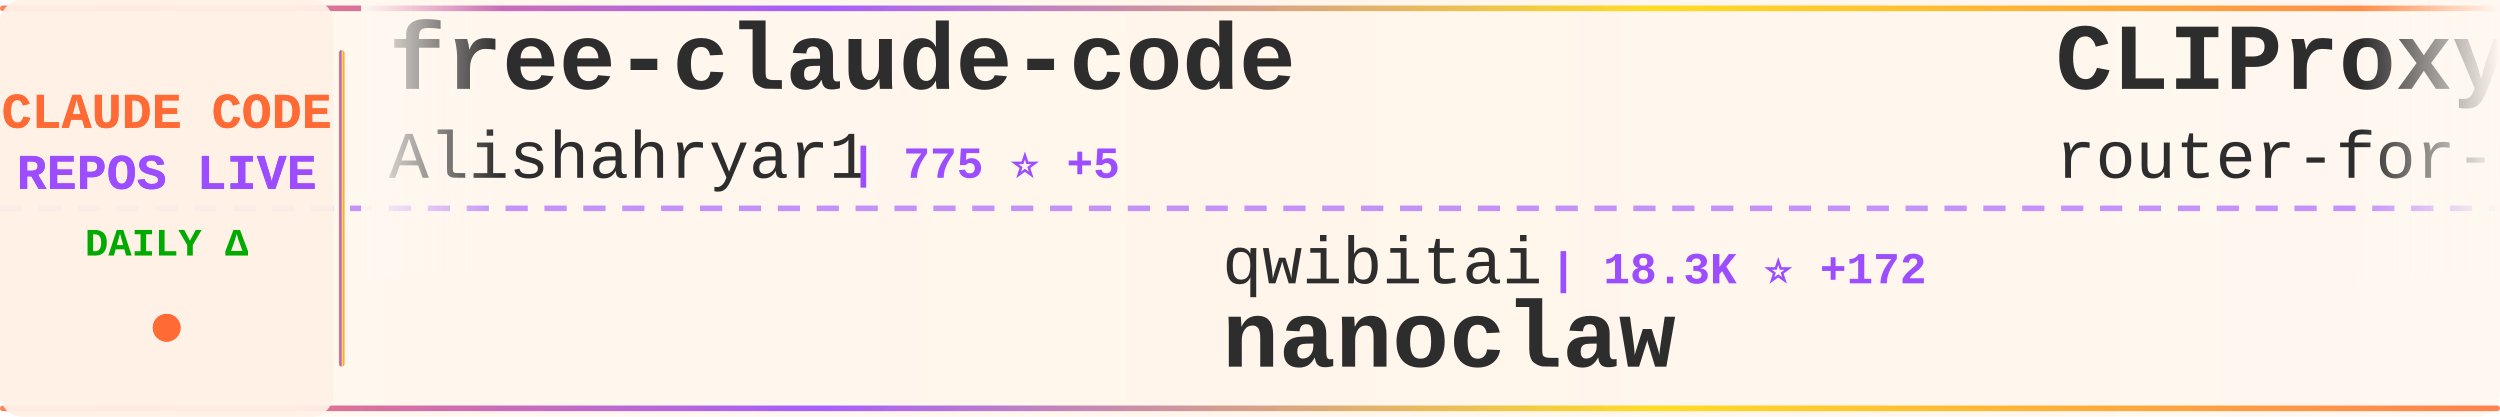
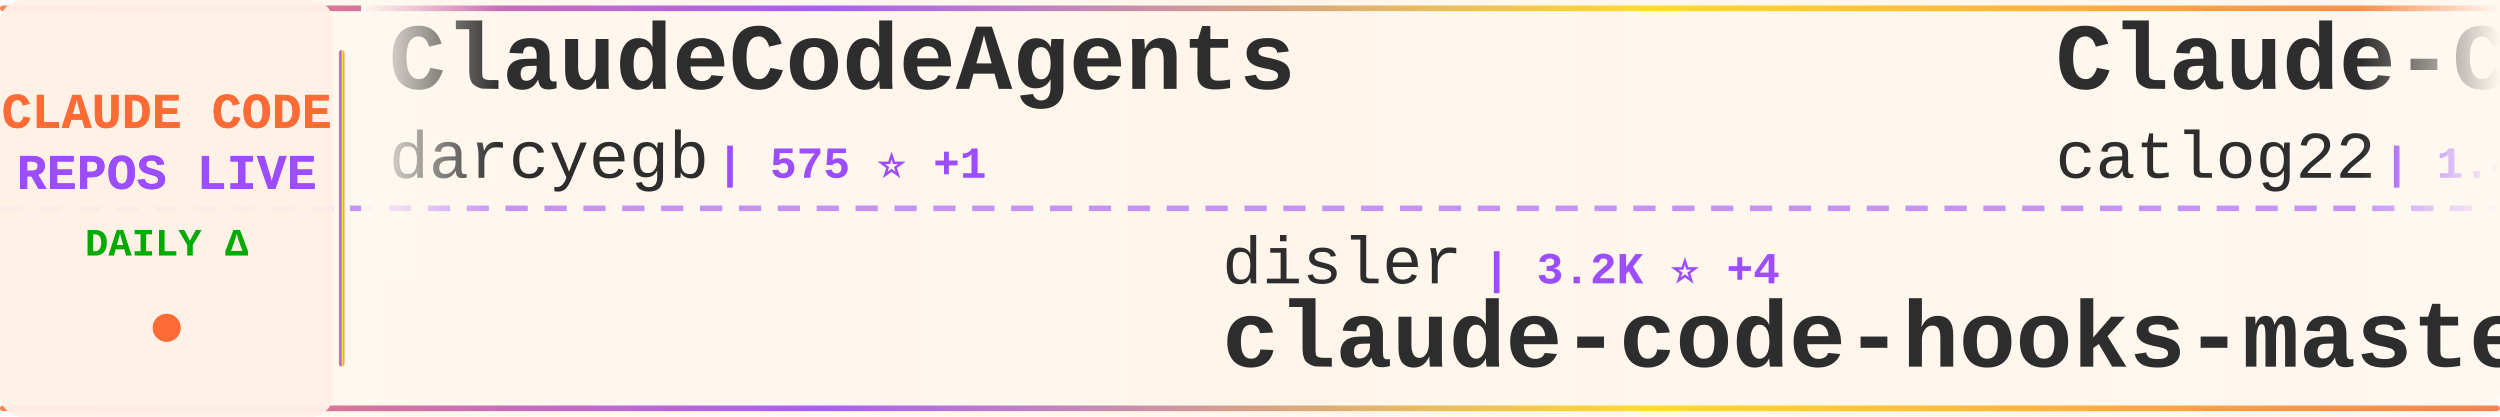
<svg xmlns="http://www.w3.org/2000/svg" width="900" height="150">
  <defs>
    <linearGradient id="tickerBg" x1="0%" y1="0%" x2="100%" y2="0%">
      <stop offset="0%" style="stop-color:#fff8f0;stop-opacity:0.98" />
      <stop offset="50%" style="stop-color:#fff5eb;stop-opacity:1" />
      <stop offset="100%" style="stop-color:#fff8f0;stop-opacity:0.98" />
    </linearGradient>
    <linearGradient id="borderGrad" x1="0%" y1="0%" x2="100%" y2="0%">
      <stop offset="0%" style="stop-color:#FF6B35;stop-opacity:0.85">
        <animate attributeName="stop-opacity" values="0.85;1;0.85" dur="2s" repeatCount="indefinite" />
      </stop>
      <stop offset="33%" style="stop-color:#9C4EFF;stop-opacity:0.9">
        <animate attributeName="stop-opacity" values="0.9;1;0.9" dur="2.2s" repeatCount="indefinite" />
      </stop>
      <stop offset="66%" style="stop-color:#FFD700;stop-opacity:0.85">
        <animate attributeName="stop-opacity" values="0.85;1;0.85" dur="1.8s" repeatCount="indefinite" />
      </stop>
      <stop offset="100%" style="stop-color:#FF6B35;stop-opacity:0.85">
        <animate attributeName="stop-opacity" values="0.85;1;0.85" dur="2s" repeatCount="indefinite" />
      </stop>
    </linearGradient>
    <filter id="textGlow">
      <feGaussianBlur stdDeviation="0.15" result="coloredBlur" />
      <feMerge>
        <feMergeNode in="coloredBlur" />
        <feMergeNode in="SourceGraphic" />
      </feMerge>
    </filter>
    <filter id="metricGlow">
      <feGaussianBlur stdDeviation="0.2" result="coloredBlur" />
      <feMerge>
        <feMergeNode in="coloredBlur" />
        <feMergeNode in="SourceGraphic" />
      </feMerge>
    </filter>
    <linearGradient id="leftFade" x1="0%" y1="0%" x2="100%" y2="0%">
      <stop offset="0%" style="stop-color:#fff8f0;stop-opacity:1" />
      <stop offset="100%" style="stop-color:#fff8f0;stop-opacity:0" />
    </linearGradient>
    <linearGradient id="rightFade" x1="0%" y1="0%" x2="100%" y2="0%">
      <stop offset="0%" style="stop-color:#fff8f0;stop-opacity:0" />
      <stop offset="100%" style="stop-color:#fff8f0;stop-opacity:1" />
    </linearGradient>
  </defs>
  <rect width="900" height="150" fill="url(#tickerBg)" rx="8" />
  <rect x="0" y="2" width="900" height="2" fill="url(#borderGrad)" rx="1" />
  <rect x="0" y="146" width="900" height="2" fill="url(#borderGrad)" rx="1" />
  <line x1="0" y1="75" x2="900" y2="75" stroke="#9C4EFF" stroke-width="2" stroke-dasharray="8 6" opacity="0.6" />
  <rect x="0" y="0" width="120" height="150" fill="#fff0e6" opacity="0.95" rx="8" />
  <text x="60" y="46" font-family="'Courier New', monospace" font-size="18" font-weight="bold" fill="#FF6B35" text-anchor="middle" filter="url(#textGlow)">
    CLAUDE CODE
  </text>
  <text x="60" y="68" font-family="'Courier New', monospace" font-size="18" font-weight="bold" fill="#9C4EFF" text-anchor="middle" filter="url(#textGlow)">
    REPOS LIVE
  </text>
  <text x="60" y="92" font-family="'Courier New', monospace" font-size="14" font-weight="bold" fill="#00aa00" text-anchor="middle">
    DAILY Δ
  </text>
  <circle cx="60" cy="118" r="5" fill="#FF6B35" filter="url(#metricGlow)">
    <animate attributeName="r" values="4;6;4" dur="1.5s" repeatCount="indefinite" />
    <animate attributeName="opacity" values="0.6;1;0.6" dur="1.5s" repeatCount="indefinite" />
  </circle>
  <rect x="122" y="18" width="2" height="114" fill="url(#borderGrad)" rx="1" />
  <clipPath id="tickerClip">
    <rect x="130" y="0" width="770" height="150" />
  </clipPath>
  <g clip-path="url(#tickerClip)">
    <g id="tickerItems">
      <animateTransform attributeName="transform" attributeType="XML" type="translate" from="0 0" to="-3000 0" dur="54s" repeatCount="indefinite" />
      <g transform="translate(0, 0)">
-         <text x="140" y="32" font-family="'Courier New', monospace" font-size="34" font-weight="bold" fill="#2d2d2d">free-claude-code</text>
-         <text x="140" y="64" font-family="'Courier New', monospace" font-size="24" font-weight="normal" fill="#2d2d2d" opacity="1.0">Alishahryar1</text>
-         <text x="306" y="64" font-family="'Courier New', monospace" font-size="16" font-weight="bold" fill="#9C4EFF"> | 775 ⭐ +5</text>
+         <text x="140" y="32" font-family="'Courier New', monospace" font-size="34" font-weight="bold" fill="#2d2d2d">ClaudeCodeAgents</text>
+         <text x="140" y="64" font-family="'Courier New', monospace" font-size="24" font-weight="normal" fill="#2d2d2d" opacity="1.0">darcyegb</text>
+         <text x="258" y="64" font-family="'Courier New', monospace" font-size="16" font-weight="bold" fill="#9C4EFF"> | 575 ⭐ +1</text>
      </g>
      <g transform="translate(300, 0)">
-         <text x="140" y="102" font-family="'Courier New', monospace" font-size="24" font-weight="normal" fill="#2d2d2d" opacity="1.0">qwibitai</text>
-         <text x="258" y="102" font-family="'Courier New', monospace" font-size="16" font-weight="bold" fill="#9C4EFF"> | 18.3K ⭐ +172</text>
-         <text x="140" y="132" font-family="'Courier New', monospace" font-size="34" font-weight="bold" fill="#2d2d2d">nanoclaw</text>
+         <text x="140" y="102" font-family="'Courier New', monospace" font-size="24" font-weight="normal" fill="#2d2d2d" opacity="1.0">disler</text>
+         <text x="234" y="102" font-family="'Courier New', monospace" font-size="16" font-weight="bold" fill="#9C4EFF"> | 3.2K ⭐ +4</text>
+         <text x="140" y="132" font-family="'Courier New', monospace" font-size="34" font-weight="bold" fill="#2d2d2d">claude-code-hooks-master...</text>
      </g>
      <g transform="translate(600, 0)">
-         <text x="140" y="32" font-family="'Courier New', monospace" font-size="34" font-weight="bold" fill="#2d2d2d">CLIProxyAPI</text>
-         <text x="140" y="64" font-family="'Courier New', monospace" font-size="24" font-weight="normal" fill="#2d2d2d" opacity="1.0">router-for-me</text>
-         <text x="318" y="64" font-family="'Courier New', monospace" font-size="16" font-weight="bold" fill="#9C4EFF"> | 13.0K ⭐ +75</text>
+         <text x="140" y="32" font-family="'Courier New', monospace" font-size="34" font-weight="bold" fill="#2d2d2d">Claude-Code-Workflow</text>
+         <text x="140" y="64" font-family="'Courier New', monospace" font-size="24" font-weight="normal" fill="#2d2d2d" opacity="1.0">catlog22</text>
+         <text x="258" y="64" font-family="'Courier New', monospace" font-size="16" font-weight="bold" fill="#9C4EFF"> | 1.4K ⭐ +4</text>
      </g>
      <g transform="translate(900, 0)">
-         <text x="140" y="102" font-family="'Courier New', monospace" font-size="24" font-weight="normal" fill="#2d2d2d" opacity="1.0">ding113</text>
-         <text x="246" y="102" font-family="'Courier New', monospace" font-size="16" font-weight="bold" fill="#9C4EFF"> | 1.6K ⭐ +8</text>
-         <text x="140" y="132" font-family="'Courier New', monospace" font-size="34" font-weight="bold" fill="#2d2d2d">claude-code-hub</text>
+         <text x="140" y="102" font-family="'Courier New', monospace" font-size="24" font-weight="normal" fill="#2d2d2d" opacity="1.0">nishimoto265</text>
+         <text x="306" y="102" font-family="'Courier New', monospace" font-size="16" font-weight="bold" fill="#9C4EFF"> | 493 ⭐ +1</text>
+         <text x="140" y="132" font-family="'Courier New', monospace" font-size="34" font-weight="bold" fill="#2d2d2d">Claude-Code-Communicatio...</text>
      </g>
      <g transform="translate(1200, 0)">
-         <text x="140" y="32" font-family="'Courier New', monospace" font-size="34" font-weight="bold" fill="#2d2d2d">claude-code-plugins-plus...</text>
-         <text x="140" y="64" font-family="'Courier New', monospace" font-size="24" font-weight="normal" fill="#2d2d2d" opacity="1.0">jeremylongshore</text>
-         <text x="342" y="64" font-family="'Courier New', monospace" font-size="16" font-weight="bold" fill="#9C4EFF"> | 1.5K ⭐ +4</text>
+         <text x="140" y="32" font-family="'Courier New', monospace" font-size="34" font-weight="bold" fill="#2d2d2d">happy</text>
+         <text x="140" y="64" font-family="'Courier New', monospace" font-size="24" font-weight="normal" fill="#2d2d2d" opacity="1.0">slopus</text>
+         <text x="234" y="64" font-family="'Courier New', monospace" font-size="16" font-weight="bold" fill="#9C4EFF"> | 14.2K ⭐ +28</text>
      </g>
      <g transform="translate(1500, 0)">
-         <text x="140" y="102" font-family="'Courier New', monospace" font-size="24" font-weight="normal" fill="#2d2d2d" opacity="1.0">zarazhangrui</text>
-         <text x="306" y="102" font-family="'Courier New', monospace" font-size="16" font-weight="bold" fill="#9C4EFF"> | 7.8K ⭐ +58</text>
-         <text x="140" y="132" font-family="'Courier New', monospace" font-size="34" font-weight="bold" fill="#2d2d2d">frontend-slides</text>
+         <text x="140" y="102" font-family="'Courier New', monospace" font-size="24" font-weight="normal" fill="#2d2d2d" opacity="1.0">zebbern</text>
+         <text x="246" y="102" font-family="'Courier New', monospace" font-size="16" font-weight="bold" fill="#9C4EFF"> | 3.5K ⭐ +3</text>
+         <text x="140" y="132" font-family="'Courier New', monospace" font-size="34" font-weight="bold" fill="#2d2d2d">claude-code-guide</text>
      </g>
      <g transform="translate(1800, 0)">
-         <text x="140" y="32" font-family="'Courier New', monospace" font-size="34" font-weight="bold" fill="#2d2d2d">everything-claude-code</text>
-         <text x="140" y="64" font-family="'Courier New', monospace" font-size="24" font-weight="normal" fill="#2d2d2d" opacity="1.0">affaan-m</text>
-         <text x="258" y="64" font-family="'Courier New', monospace" font-size="16" font-weight="bold" fill="#9C4EFF"> | 59.4K ⭐ +442</text>
+         <text x="140" y="32" font-family="'Courier New', monospace" font-size="34" font-weight="bold" fill="#2d2d2d">claude-code-sub-agents</text>
+         <text x="140" y="64" font-family="'Courier New', monospace" font-size="24" font-weight="normal" fill="#2d2d2d" opacity="1.0">lst97</text>
+         <text x="222" y="64" font-family="'Courier New', monospace" font-size="16" font-weight="bold" fill="#9C4EFF"> | 1.4K ⭐ +3</text>
      </g>
      <g transform="translate(2100, 0)">
-         <text x="140" y="102" font-family="'Courier New', monospace" font-size="24" font-weight="normal" fill="#2d2d2d" opacity="1.0">zebbern</text>
-         <text x="246" y="102" font-family="'Courier New', monospace" font-size="16" font-weight="bold" fill="#9C4EFF"> | 3.5K ⭐ +1</text>
-         <text x="140" y="132" font-family="'Courier New', monospace" font-size="34" font-weight="bold" fill="#2d2d2d">claude-code-guide</text>
+         <text x="140" y="102" font-family="'Courier New', monospace" font-size="24" font-weight="normal" fill="#2d2d2d" opacity="1.0">Alishahryar1</text>
+         <text x="306" y="102" font-family="'Courier New', monospace" font-size="16" font-weight="bold" fill="#9C4EFF"> | 780 ⭐ +5</text>
+         <text x="140" y="132" font-family="'Courier New', monospace" font-size="34" font-weight="bold" fill="#2d2d2d">free-claude-code</text>
      </g>
      <g transform="translate(2400, 0)">
-         <text x="140" y="32" font-family="'Courier New', monospace" font-size="34" font-weight="bold" fill="#2d2d2d">claude-code-infrastructu...</text>
-         <text x="140" y="64" font-family="'Courier New', monospace" font-size="24" font-weight="normal" fill="#2d2d2d" opacity="1.0">diet103</text>
-         <text x="246" y="64" font-family="'Courier New', monospace" font-size="16" font-weight="bold" fill="#9C4EFF"> | 9.1K ⭐ +6</text>
+         <text x="140" y="32" font-family="'Courier New', monospace" font-size="34" font-weight="bold" fill="#2d2d2d">oh-my-opencode</text>
+         <text x="140" y="64" font-family="'Courier New', monospace" font-size="24" font-weight="normal" fill="#2d2d2d" opacity="1.0">code-yeongyu</text>
+         <text x="306" y="64" font-family="'Courier New', monospace" font-size="16" font-weight="bold" fill="#9C4EFF"> | 36.8K ⭐ +112</text>
      </g>
      <g transform="translate(2700, 0)">
-         <text x="140" y="102" font-family="'Courier New', monospace" font-size="24" font-weight="normal" fill="#2d2d2d" opacity="1.0">VoltAgent</text>
-         <text x="270" y="102" font-family="'Courier New', monospace" font-size="16" font-weight="bold" fill="#9C4EFF"> | 12.4K ⭐ +31</text>
-         <text x="140" y="132" font-family="'Courier New', monospace" font-size="34" font-weight="bold" fill="#2d2d2d">awesome-claude-code-suba...</text>
+         <text x="140" y="102" font-family="'Courier New', monospace" font-size="24" font-weight="normal" fill="#2d2d2d" opacity="1.0">EveryInc</text>
+         <text x="258" y="102" font-family="'Courier New', monospace" font-size="16" font-weight="bold" fill="#9C4EFF"> | 9.8K ⭐ +12</text>
+         <text x="140" y="132" font-family="'Courier New', monospace" font-size="34" font-weight="bold" fill="#2d2d2d">compound-engineering-plu...</text>
      </g>
      <g transform="translate(3000, 0)">
-         <text x="140" y="32" font-family="'Courier New', monospace" font-size="34" font-weight="bold" fill="#2d2d2d">free-claude-code</text>
-         <text x="140" y="64" font-family="'Courier New', monospace" font-size="24" font-weight="normal" fill="#2d2d2d" opacity="1.0">Alishahryar1</text>
-         <text x="306" y="64" font-family="'Courier New', monospace" font-size="16" font-weight="bold" fill="#9C4EFF"> | 775 ⭐ +5</text>
+         <text x="140" y="32" font-family="'Courier New', monospace" font-size="34" font-weight="bold" fill="#2d2d2d">ClaudeCodeAgents</text>
+         <text x="140" y="64" font-family="'Courier New', monospace" font-size="24" font-weight="normal" fill="#2d2d2d" opacity="1.0">darcyegb</text>
+         <text x="258" y="64" font-family="'Courier New', monospace" font-size="16" font-weight="bold" fill="#9C4EFF"> | 575 ⭐ +1</text>
      </g>
      <g transform="translate(3300, 0)">
-         <text x="140" y="102" font-family="'Courier New', monospace" font-size="24" font-weight="normal" fill="#2d2d2d" opacity="1.0">qwibitai</text>
-         <text x="258" y="102" font-family="'Courier New', monospace" font-size="16" font-weight="bold" fill="#9C4EFF"> | 18.3K ⭐ +172</text>
-         <text x="140" y="132" font-family="'Courier New', monospace" font-size="34" font-weight="bold" fill="#2d2d2d">nanoclaw</text>
+         <text x="140" y="102" font-family="'Courier New', monospace" font-size="24" font-weight="normal" fill="#2d2d2d" opacity="1.0">disler</text>
+         <text x="234" y="102" font-family="'Courier New', monospace" font-size="16" font-weight="bold" fill="#9C4EFF"> | 3.2K ⭐ +4</text>
+         <text x="140" y="132" font-family="'Courier New', monospace" font-size="34" font-weight="bold" fill="#2d2d2d">claude-code-hooks-master...</text>
      </g>
      <g transform="translate(3600, 0)">
-         <text x="140" y="32" font-family="'Courier New', monospace" font-size="34" font-weight="bold" fill="#2d2d2d">CLIProxyAPI</text>
-         <text x="140" y="64" font-family="'Courier New', monospace" font-size="24" font-weight="normal" fill="#2d2d2d" opacity="1.0">router-for-me</text>
-         <text x="318" y="64" font-family="'Courier New', monospace" font-size="16" font-weight="bold" fill="#9C4EFF"> | 13.0K ⭐ +75</text>
+         <text x="140" y="32" font-family="'Courier New', monospace" font-size="34" font-weight="bold" fill="#2d2d2d">Claude-Code-Workflow</text>
+         <text x="140" y="64" font-family="'Courier New', monospace" font-size="24" font-weight="normal" fill="#2d2d2d" opacity="1.0">catlog22</text>
+         <text x="258" y="64" font-family="'Courier New', monospace" font-size="16" font-weight="bold" fill="#9C4EFF"> | 1.4K ⭐ +4</text>
      </g>
      <g transform="translate(3900, 0)">
-         <text x="140" y="102" font-family="'Courier New', monospace" font-size="24" font-weight="normal" fill="#2d2d2d" opacity="1.0">ding113</text>
-         <text x="246" y="102" font-family="'Courier New', monospace" font-size="16" font-weight="bold" fill="#9C4EFF"> | 1.6K ⭐ +8</text>
-         <text x="140" y="132" font-family="'Courier New', monospace" font-size="34" font-weight="bold" fill="#2d2d2d">claude-code-hub</text>
+         <text x="140" y="102" font-family="'Courier New', monospace" font-size="24" font-weight="normal" fill="#2d2d2d" opacity="1.0">nishimoto265</text>
+         <text x="306" y="102" font-family="'Courier New', monospace" font-size="16" font-weight="bold" fill="#9C4EFF"> | 493 ⭐ +1</text>
+         <text x="140" y="132" font-family="'Courier New', monospace" font-size="34" font-weight="bold" fill="#2d2d2d">Claude-Code-Communicatio...</text>
      </g>
    </g>
  </g>
  <rect x="130" y="0" width="50" height="100" fill="url(#leftFade)" />
  <rect x="850" y="0" width="50" height="100" fill="url(#rightFade)" />
</svg>
